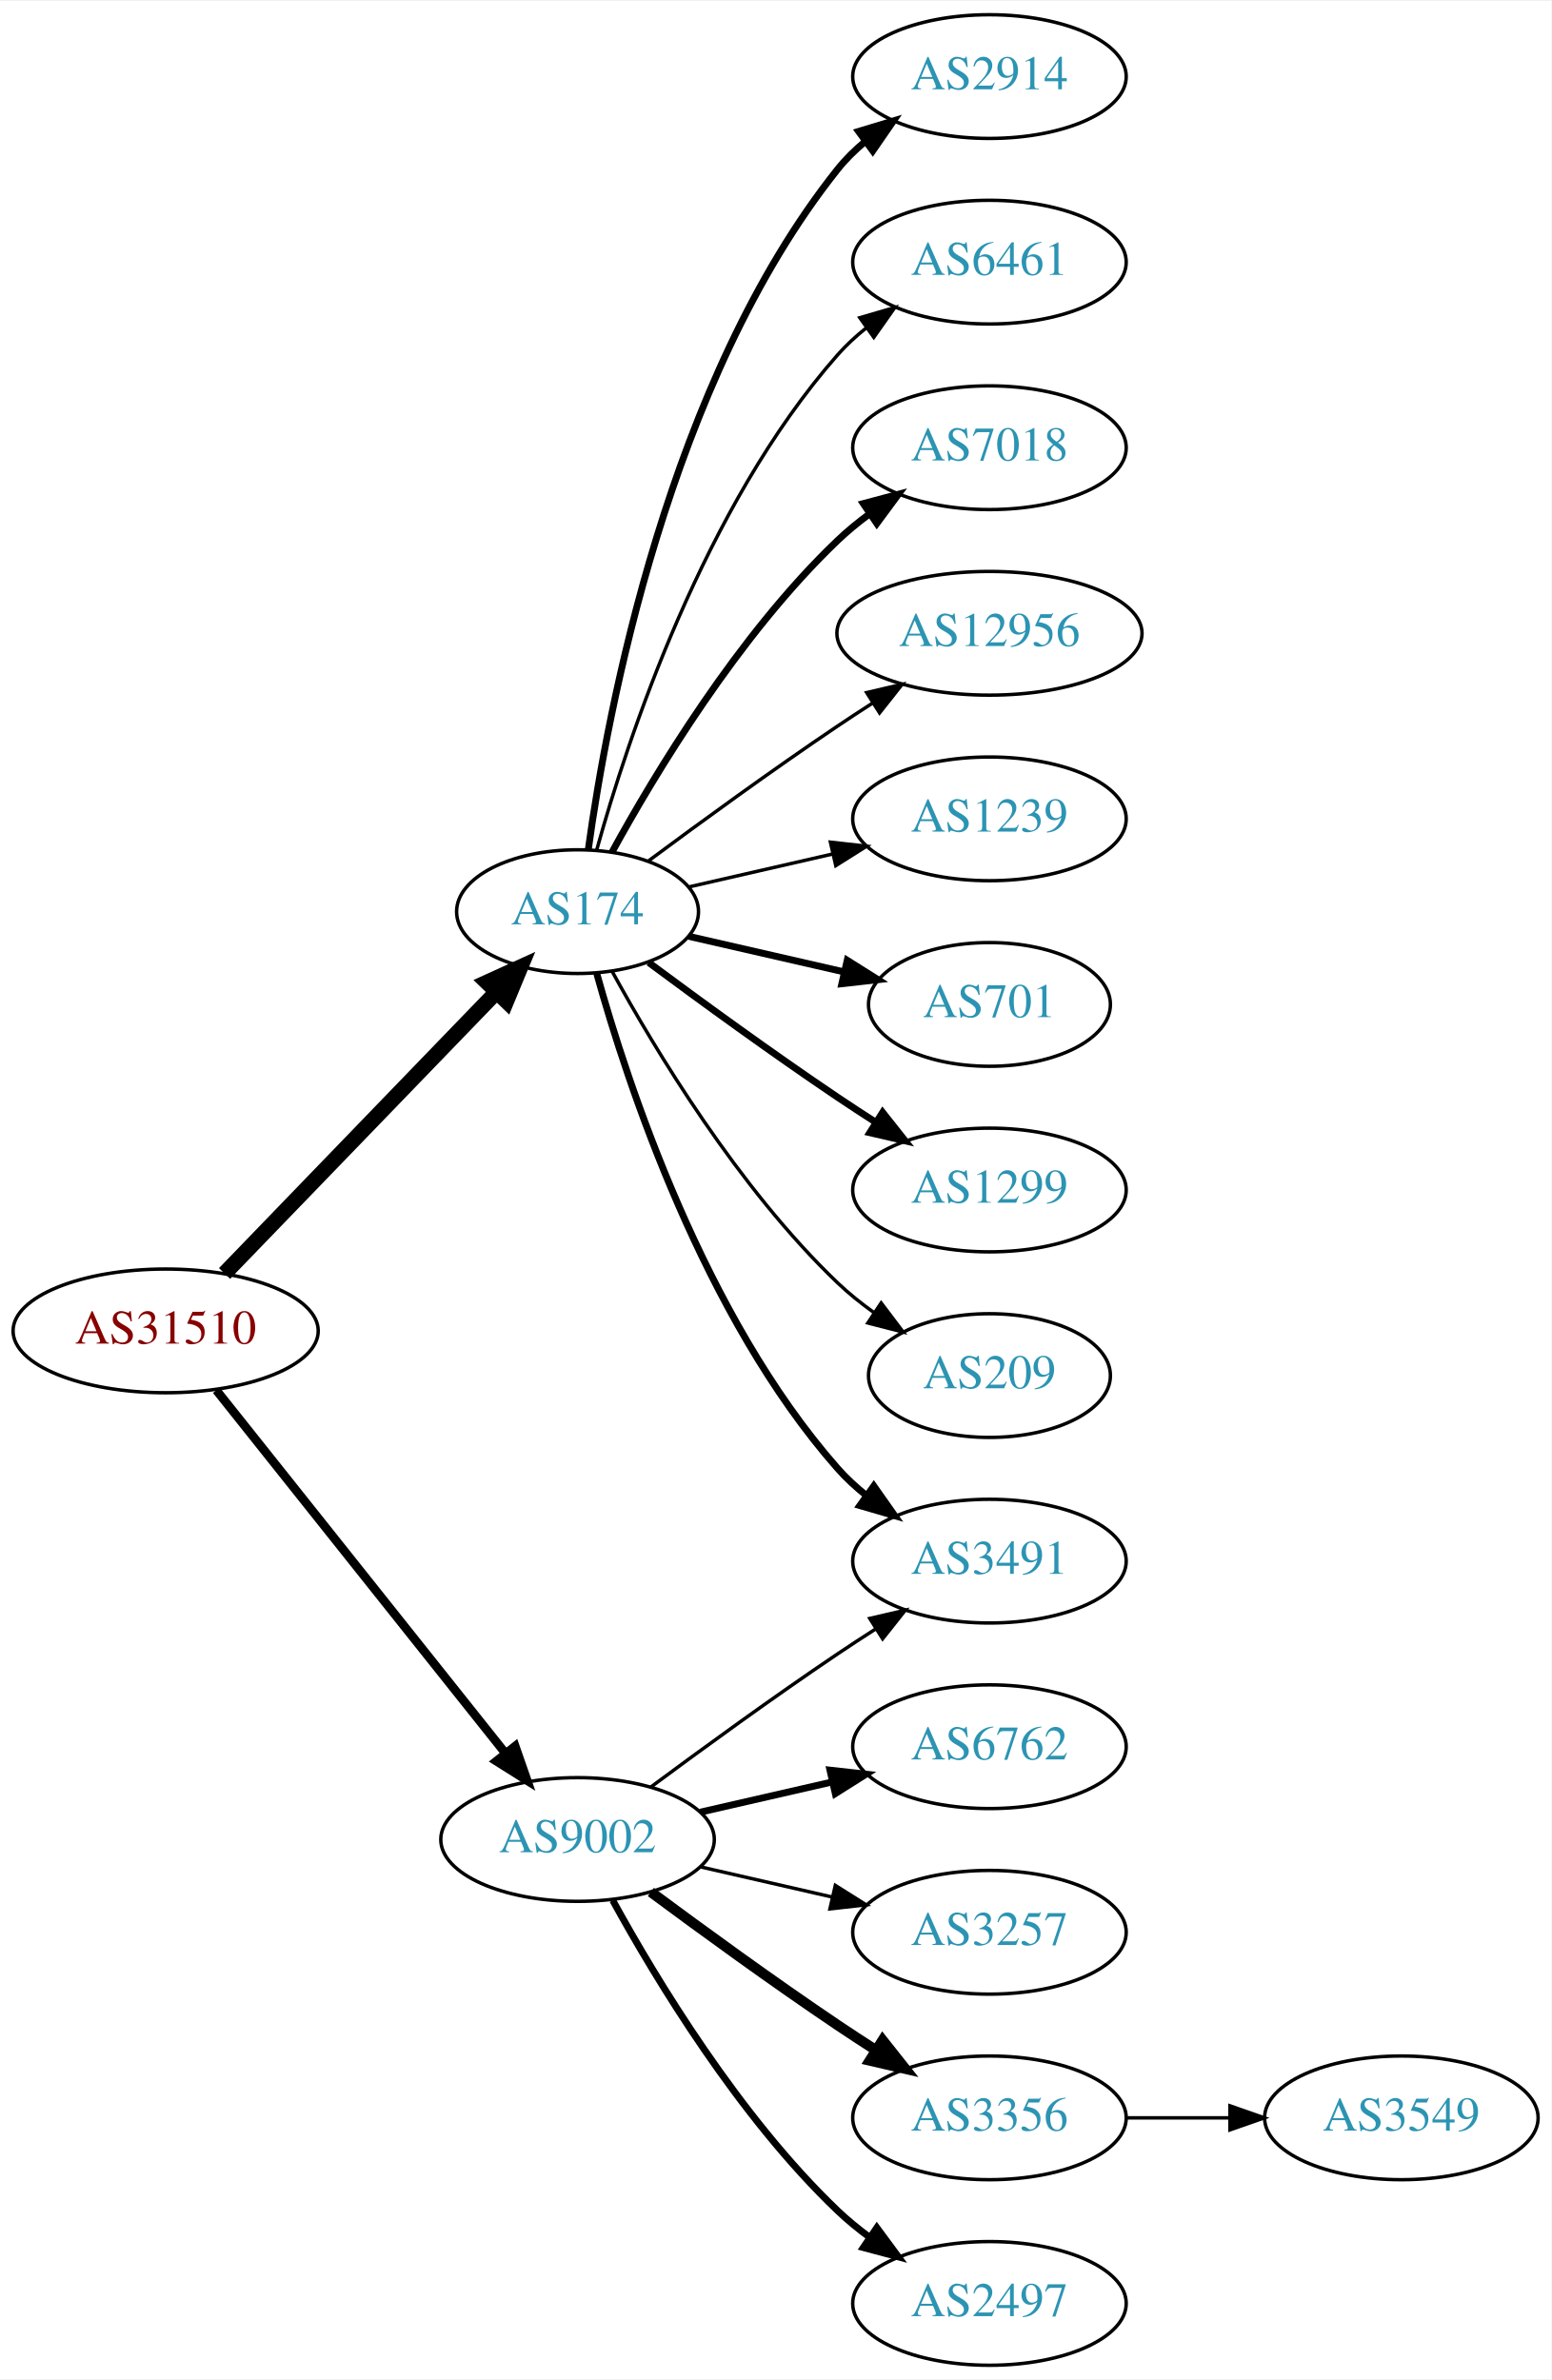
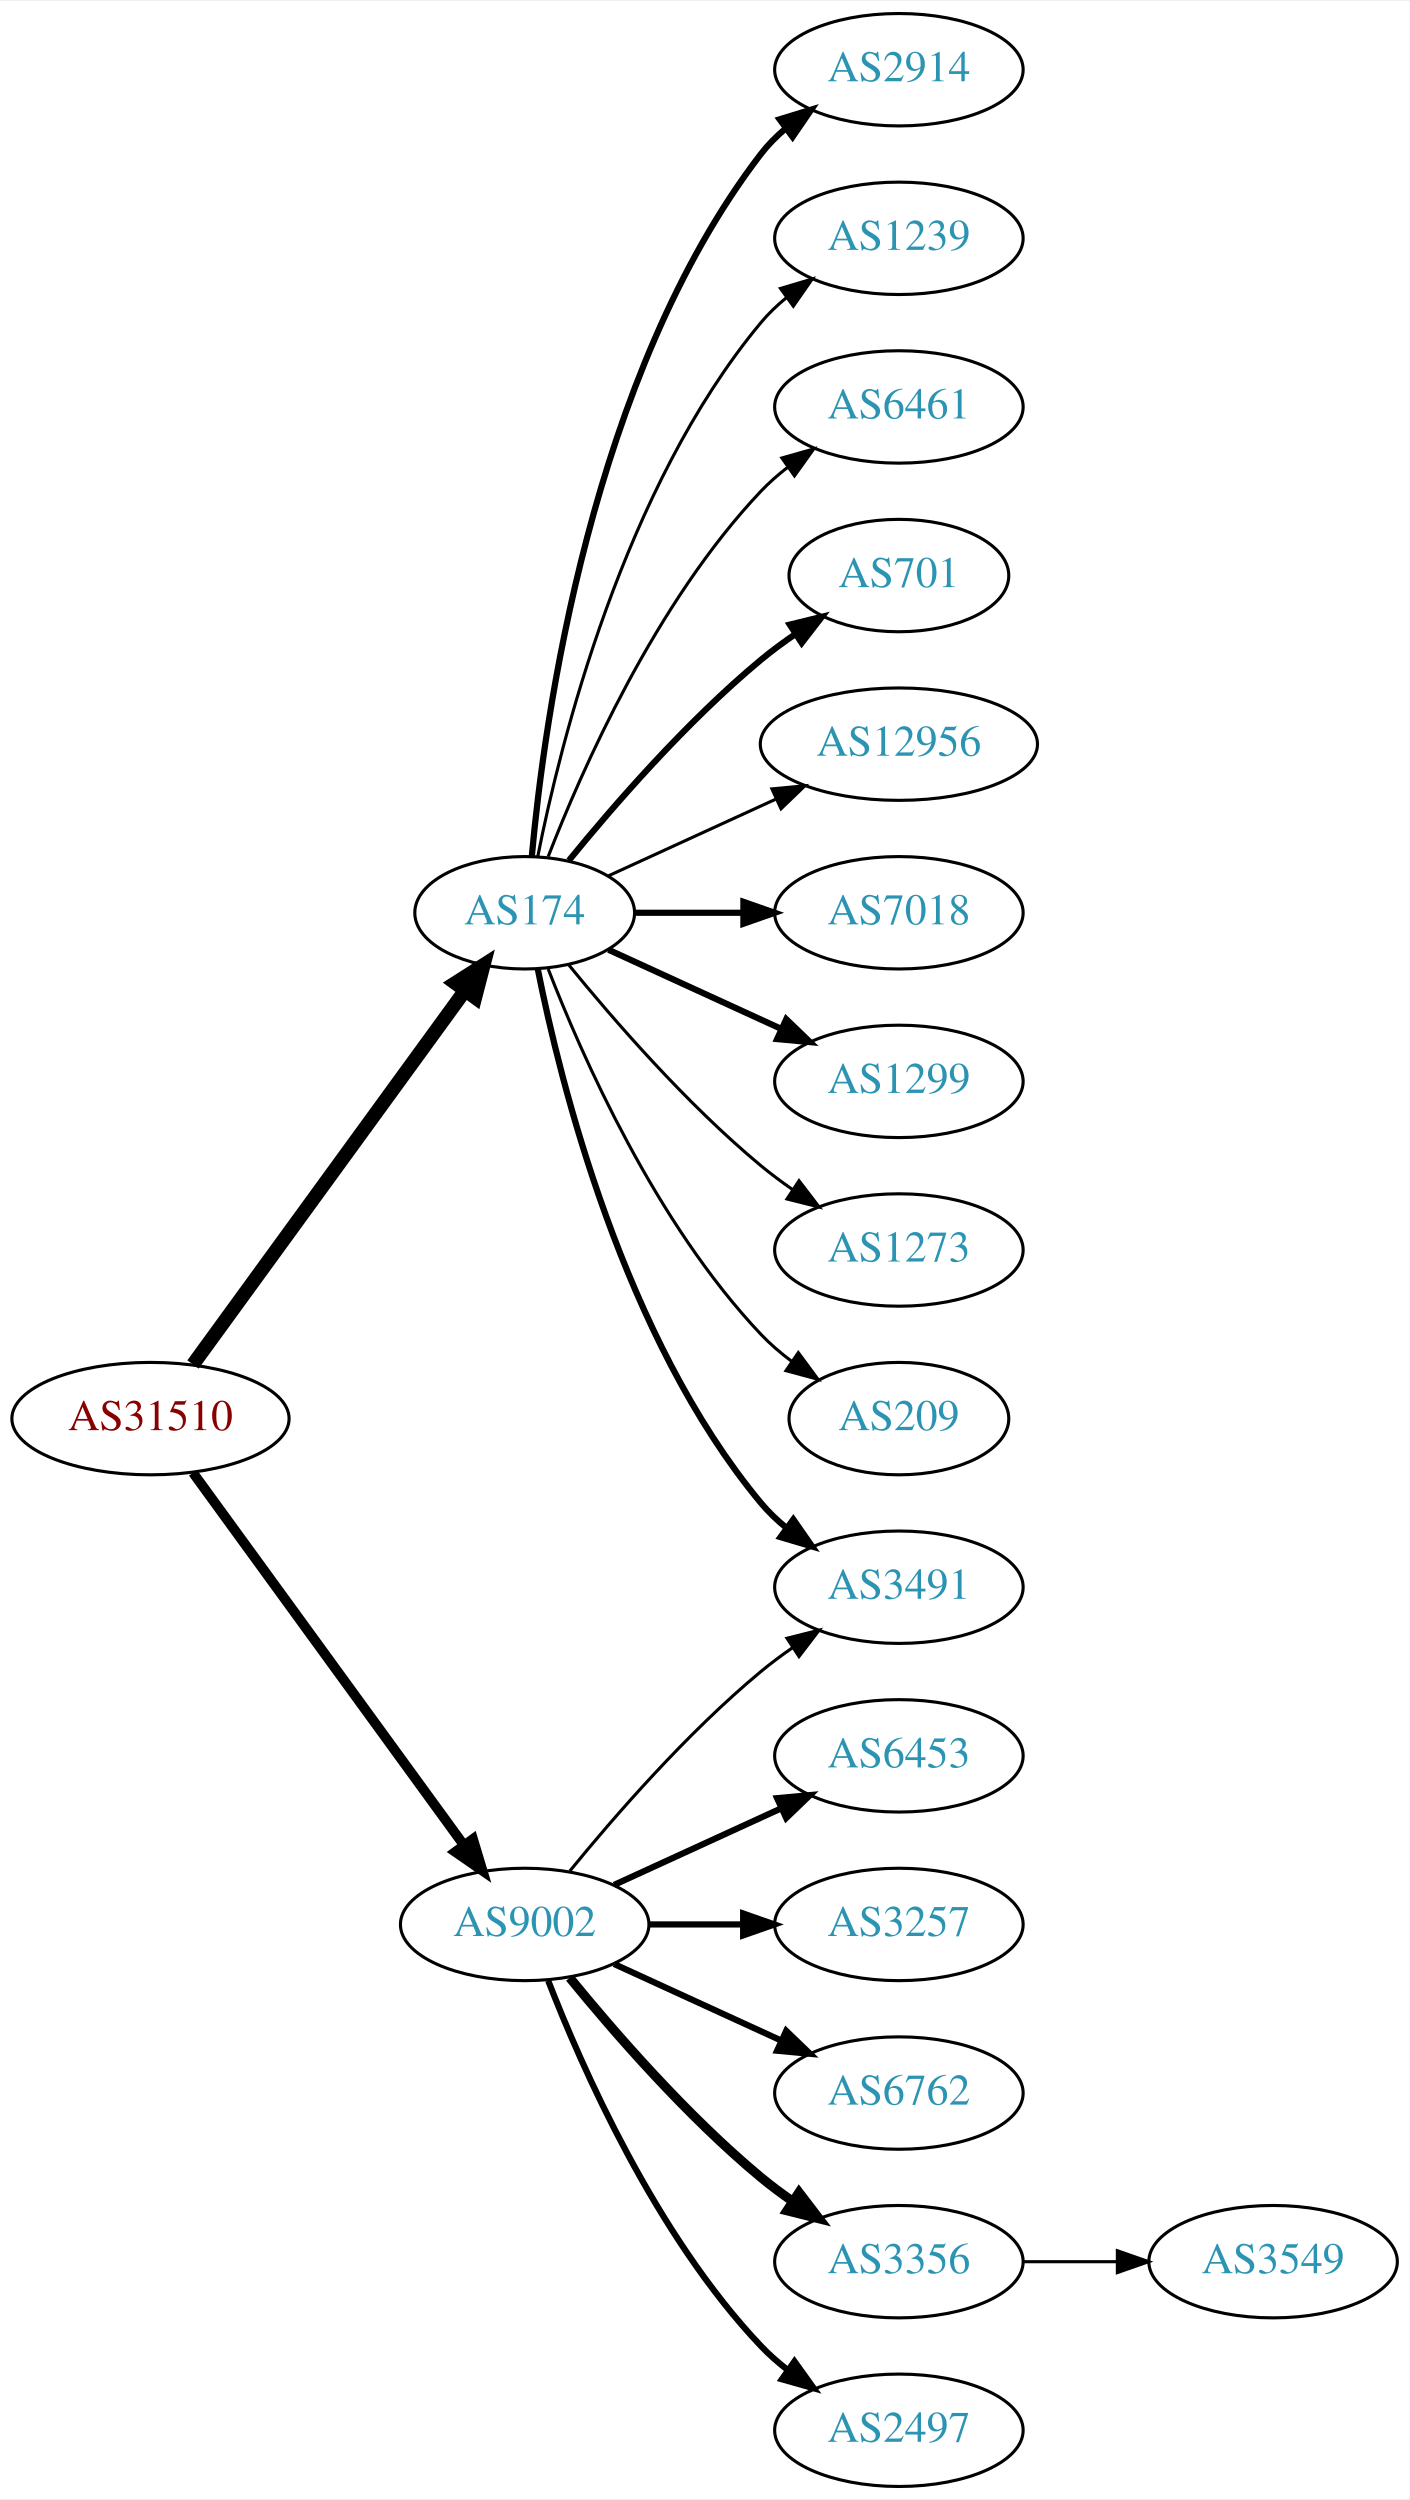
- <svg xmlns="http://www.w3.org/2000/svg" xmlns:xlink="http://www.w3.org/1999/xlink" width="451pt" height="692pt" viewBox="0.00 0.00 451.37 692.00">
-   <g id="graph0" class="graph" transform="scale(1 1) rotate(0) translate(4 688)">
-     <polygon fill="white" stroke="none" points="-4,4 -4,-688 447.37,-688 447.37,4 -4,4" />
+ <svg xmlns="http://www.w3.org/2000/svg" xmlns:xlink="http://www.w3.org/1999/xlink" width="451pt" height="800pt" viewBox="0.00 0.00 451.37 800.00">
+   <g id="graph0" class="graph" transform="scale(1 1) rotate(0) translate(4 796)">
+     <polygon fill="white" stroke="none" points="-4,4 -4,-796 447.37,-796 447.37,4 -4,4" />
    <g id="node1" class="node">
      <g id="a_node1">
        <a xlink:href="/asn/31510" xlink:title="AS31510 ~ Innsbrucker Kommunalbetriebe AG [AT]">
-           <ellipse fill="#ffffff" stroke="black" cx="44.196" cy="-301" rx="44.393" ry="18" />
-           <text text-anchor="middle" x="44.196" y="-297.3" font-family="Times,serif" font-size="14.00" fill="#880000">AS31510</text>
+           <ellipse fill="#ffffff" stroke="black" cx="44.196" cy="-342" rx="44.393" ry="18" />
+           <text text-anchor="middle" x="44.196" y="-338.3" font-family="Times,serif" font-size="14.00" fill="#880000">AS31510</text>
        </a>
      </g>
    </g>
    <g id="node2" class="node">
      <g id="a_node2">
        <a xlink:href="/asn/174" xlink:title="AS174 ~ Cogent Communications [US]">
-           <ellipse fill="#ffffff" stroke="black" cx="164.039" cy="-423" rx="35.194" ry="18" />
-           <text text-anchor="middle" x="164.039" y="-419.3" font-family="Times,serif" font-size="14.00" fill="#2c94b3">AS174</text>
+           <ellipse fill="#ffffff" stroke="black" cx="164.039" cy="-504" rx="35.194" ry="18" />
+           <text text-anchor="middle" x="164.039" y="-500.3" font-family="Times,serif" font-size="14.00" fill="#2c94b3">AS174</text>
        </a>
      </g>
    </g>
    <g id="edge1" class="edge">
-       <path fill="none" stroke="black" stroke-width="4.5" d="M61.334,-317.708C81.811,-338.907 117.245,-375.59 140.413,-399.576" />
-       <polygon fill="black" stroke="black" stroke-width="4.5" points="137.69,-402.425 147.47,-406.882 143.354,-396.954 137.69,-402.425" />
+       <path fill="none" stroke="black" stroke-width="4.5" d="M57.807,-359.337C78.737,-388.109 120.727,-445.834 144.858,-479.007" />
+       <polygon fill="black" stroke="black" stroke-width="4.5" points="141.805,-481.503 150.871,-487.273 148.173,-476.87 141.805,-481.503" />
    </g>
    <g id="node3" class="node">
      <g id="a_node3">
        <a xlink:href="/asn/9002" xlink:title="AS9002 ~ RETN Limited [EU]">
-           <ellipse fill="#ffffff" stroke="black" cx="164.039" cy="-153" rx="39.794" ry="18" />
-           <text text-anchor="middle" x="164.039" y="-149.3" font-family="Times,serif" font-size="14.00" fill="#2c94b3">AS9002</text>
+           <ellipse fill="#ffffff" stroke="black" cx="164.039" cy="-180" rx="39.794" ry="18" />
+           <text text-anchor="middle" x="164.039" y="-176.3" font-family="Times,serif" font-size="14.00" fill="#2c94b3">AS9002</text>
        </a>
      </g>
    </g>
    <g id="edge2" class="edge">
-       <path fill="none" stroke="black" stroke-width="2.531" d="M58.945,-283.733C79.7,-257.666 119.146,-208.126 143.07,-178.079" />
-       <polygon fill="black" stroke="black" stroke-width="2.531" points="145.887,-180.16 149.378,-170.157 140.41,-175.8 145.887,-180.16" />
+       <path fill="none" stroke="black" stroke-width="3.176" d="M57.807,-324.663C78.628,-296.04 120.29,-238.767 144.479,-205.514" />
+       <polygon fill="black" stroke="black" stroke-width="3.176" points="147.466,-207.358 150.518,-197.212 141.805,-203.24 147.466,-207.358" />
    </g>
    <g id="node4" class="node">
      <g id="a_node4">
        <a xlink:href="/asn/2914" xlink:title="AS2914 ~ NTT America, Inc. [US]">
-           <ellipse fill="#ffffff" stroke="black" cx="283.881" cy="-666" rx="39.794" ry="18" />
-           <text text-anchor="middle" x="283.881" y="-662.3" font-family="Times,serif" font-size="14.00" fill="#2c94b3">AS2914</text>
+           <ellipse fill="#ffffff" stroke="black" cx="283.881" cy="-774" rx="39.794" ry="18" />
+           <text text-anchor="middle" x="283.881" y="-770.3" font-family="Times,serif" font-size="14.00" fill="#2c94b3">AS2914</text>
        </a>
      </g>
    </g>
    <g id="edge3" class="edge">
-       <path fill="none" stroke="black" stroke-width="2" d="M167.178,-441.17C172.678,-480.974 190.504,-577.233 239.685,-639 242.026,-641.94 244.781,-644.649 247.747,-647.121" />
-       <polygon fill="black" stroke="black" stroke-width="2" points="245.812,-650.042 255.953,-653.11 249.939,-644.388 245.812,-650.042" />
+       <path fill="none" stroke="black" stroke-width="2" d="M166.323,-522.117C170.221,-565.332 185.238,-676.131 239.685,-747 241.975,-749.981 244.695,-752.716 247.639,-755.205" />
+       <polygon fill="black" stroke="black" stroke-width="2" points="245.686,-758.113 255.816,-761.218 249.833,-752.473 245.686,-758.113" />
    </g>
    <g id="node5" class="node">
      <g id="a_node5">
-         <a xlink:href="/asn/6461" xlink:title="AS6461 ~ Zayo Bandwidth [US]">
-           <ellipse fill="#ffffff" stroke="black" cx="283.881" cy="-612" rx="39.794" ry="18" />
-           <text text-anchor="middle" x="283.881" y="-608.3" font-family="Times,serif" font-size="14.00" fill="#2c94b3">AS6461</text>
+         <a xlink:href="/asn/1239" xlink:title="AS1239 ~ Sprint [US]">
+           <ellipse fill="#ffffff" stroke="black" cx="283.881" cy="-720" rx="39.794" ry="18" />
+           <text text-anchor="middle" x="283.881" y="-716.3" font-family="Times,serif" font-size="14.00" fill="#2c94b3">AS1239</text>
        </a>
      </g>
    </g>
    <g id="edge4" class="edge">
-       <path fill="none" stroke="black" d="M169.612,-440.946C178.517,-472.995 200.801,-540.842 239.685,-585 242.169,-587.821 245.019,-590.449 248.044,-592.871" />
-       <polygon fill="black" stroke="black" points="246.162,-595.828 256.334,-598.791 250.23,-590.131 246.162,-595.828" />
+       <path fill="none" stroke="black" d="M168.237,-522.073C175.401,-558.141 195.675,-640.125 239.685,-693 242.09,-695.889 244.886,-698.563 247.879,-701.013" />
+       <polygon fill="black" stroke="black" points="245.967,-703.95 256.122,-706.973 250.069,-698.277 245.967,-703.95" />
    </g>
    <g id="node6" class="node">
      <g id="a_node6">
-         <a xlink:href="/asn/7018" xlink:title="AS7018 ~ AT&amp;T Services, Inc. [US]">
-           <ellipse fill="#ffffff" stroke="black" cx="283.881" cy="-558" rx="39.794" ry="18" />
-           <text text-anchor="middle" x="283.881" y="-554.3" font-family="Times,serif" font-size="14.00" fill="#2c94b3">AS7018</text>
+         <a xlink:href="/asn/6461" xlink:title="AS6461 ~ Zayo Bandwidth [US]">
+           <ellipse fill="#ffffff" stroke="black" cx="283.881" cy="-666" rx="39.794" ry="18" />
+           <text text-anchor="middle" x="283.881" y="-662.3" font-family="Times,serif" font-size="14.00" fill="#2c94b3">AS6461</text>
        </a>
      </g>
    </g>
    <g id="edge5" class="edge">
-       <path fill="none" stroke="black" stroke-width="2" d="M174.065,-440.321C186.548,-463.1 210.837,-503.453 239.685,-531 242.553,-533.739 245.742,-536.347 249.051,-538.785" />
-       <polygon fill="black" stroke="black" stroke-width="2" points="247.175,-541.742 257.411,-544.477 251.114,-535.956 247.175,-541.742" />
+       <path fill="none" stroke="black" d="M171.562,-521.994C182.312,-549.728 205.969,-603.429 239.685,-639 242.271,-641.728 245.188,-644.294 248.257,-646.677" />
+       <polygon fill="black" stroke="black" points="246.411,-649.658 256.605,-652.543 250.435,-643.93 246.411,-649.658" />
    </g>
    <g id="node7" class="node">
      <g id="a_node7">
-         <a xlink:href="/asn/12956" xlink:title="AS12956 ~ TELXIUS [ES]">
-           <ellipse fill="#ffffff" stroke="black" cx="283.881" cy="-504" rx="44.393" ry="18" />
-           <text text-anchor="middle" x="283.881" y="-500.3" font-family="Times,serif" font-size="14.00" fill="#2c94b3">AS12956</text>
+         <a xlink:href="/asn/701" xlink:title="AS701 ~ UUNET [US]">
+           <ellipse fill="#ffffff" stroke="black" cx="283.881" cy="-612" rx="35.194" ry="18" />
+           <text text-anchor="middle" x="283.881" y="-608.3" font-family="Times,serif" font-size="14.00" fill="#2c94b3">AS701</text>
        </a>
      </g>
    </g>
    <g id="edge6" class="edge">
-       <path fill="none" stroke="black" d="M184.74,-437.81C199.642,-448.875 220.71,-464.228 239.685,-477 242.975,-479.215 246.438,-481.482 249.912,-483.715" />
-       <polygon fill="black" stroke="black" points="248.16,-486.748 258.479,-489.148 251.909,-480.837 248.16,-486.748" />
+       <path fill="none" stroke="black" stroke-width="2" d="M178.196,-520.743C192.281,-538.039 215.84,-565.223 239.685,-585 243.148,-587.872 246.941,-590.669 250.795,-593.308" />
+       <polygon fill="black" stroke="black" stroke-width="2" points="248.938,-596.275 259.228,-598.797 252.757,-590.408 248.938,-596.275" />
    </g>
    <g id="node8" class="node">
      <g id="a_node8">
-         <a xlink:href="/asn/1239" xlink:title="AS1239 ~ Sprint [US]">
-           <ellipse fill="#ffffff" stroke="black" cx="283.881" cy="-450" rx="39.794" ry="18" />
-           <text text-anchor="middle" x="283.881" y="-446.3" font-family="Times,serif" font-size="14.00" fill="#2c94b3">AS1239</text>
+         <a xlink:href="/asn/12956" xlink:title="AS12956 ~ TELXIUS [ES]">
+           <ellipse fill="#ffffff" stroke="black" cx="283.881" cy="-558" rx="44.393" ry="18" />
+           <text text-anchor="middle" x="283.881" y="-554.3" font-family="Times,serif" font-size="14.00" fill="#2c94b3">AS12956</text>
        </a>
      </g>
    </g>
    <g id="edge7" class="edge">
-       <path fill="none" stroke="black" d="M196.309,-430.165C209.148,-433.106 224.253,-436.567 238.22,-439.767" />
-       <polygon fill="black" stroke="black" points="237.612,-443.219 248.141,-442.04 239.175,-436.395 237.612,-443.219" />
+       <path fill="none" stroke="black" d="M190.9,-515.851C206.563,-523.028 226.835,-532.317 244.36,-540.348" />
+       <polygon fill="black" stroke="black" points="243.218,-543.675 253.767,-544.659 246.134,-537.311 243.218,-543.675" />
    </g>
    <g id="node9" class="node">
      <g id="a_node9">
-         <a xlink:href="/asn/701" xlink:title="AS701 ~ UUNET [US]">
-           <ellipse fill="#ffffff" stroke="black" cx="283.881" cy="-396" rx="35.194" ry="18" />
-           <text text-anchor="middle" x="283.881" y="-392.3" font-family="Times,serif" font-size="14.00" fill="#2c94b3">AS701</text>
+         <a xlink:href="/asn/7018" xlink:title="AS7018 ~ AT&amp;T Services, Inc. [US]">
+           <ellipse fill="#ffffff" stroke="black" cx="283.881" cy="-504" rx="39.794" ry="18" />
+           <text text-anchor="middle" x="283.881" y="-500.3" font-family="Times,serif" font-size="14.00" fill="#2c94b3">AS7018</text>
        </a>
      </g>
    </g>
    <g id="edge8" class="edge">
-       <path fill="none" stroke="black" stroke-width="2" d="M196.309,-415.835C210.159,-412.662 226.646,-408.885 241.497,-405.482" />
-       <polygon fill="black" stroke="black" stroke-width="2" points="242.499,-408.843 251.465,-403.198 240.936,-402.02 242.499,-408.843" />
+       <path fill="none" stroke="black" stroke-width="2" d="M199.44,-504C210.264,-504 222.432,-504 234.059,-504" />
+       <polygon fill="black" stroke="black" stroke-width="2" points="234.09,-507.5 244.09,-504 234.09,-500.5 234.09,-507.5" />
    </g>
    <g id="node10" class="node">
      <g id="a_node10">
        <a xlink:href="/asn/1299" xlink:title="AS1299 ~ Telia Carrier [EU]">
-           <ellipse fill="#ffffff" stroke="black" cx="283.881" cy="-342" rx="39.794" ry="18" />
-           <text text-anchor="middle" x="283.881" y="-338.3" font-family="Times,serif" font-size="14.00" fill="#2c94b3">AS1299</text>
+           <ellipse fill="#ffffff" stroke="black" cx="283.881" cy="-450" rx="39.794" ry="18" />
+           <text text-anchor="middle" x="283.881" y="-446.3" font-family="Times,serif" font-size="14.00" fill="#2c94b3">AS1299</text>
        </a>
      </g>
    </g>
    <g id="edge9" class="edge">
-       <path fill="none" stroke="black" stroke-width="2" d="M184.74,-408.19C199.642,-397.125 220.71,-381.772 239.685,-369 243.234,-366.611 246.984,-364.161 250.733,-361.758" />
-       <polygon fill="black" stroke="black" stroke-width="2" points="252.801,-364.591 259.381,-356.288 249.059,-358.675 252.801,-364.591" />
+       <path fill="none" stroke="black" stroke-width="2" d="M190.9,-492.149C207.02,-484.762 228.023,-475.138 245.888,-466.952" />
+       <polygon fill="black" stroke="black" stroke-width="2" points="247.806,-469.923 255.439,-462.575 244.89,-463.559 247.806,-469.923" />
    </g>
    <g id="node11" class="node">
      <g id="a_node11">
        <a xlink:href="/asn/3491" xlink:title="AS3491 ~ PCCW Global, Inc. [US]">
-           <ellipse fill="#ffffff" stroke="black" cx="283.881" cy="-234" rx="39.794" ry="18" />
-           <text text-anchor="middle" x="283.881" y="-230.3" font-family="Times,serif" font-size="14.00" fill="#2c94b3">AS3491</text>
+           <ellipse fill="#ffffff" stroke="black" cx="283.881" cy="-288" rx="39.794" ry="18" />
+           <text text-anchor="middle" x="283.881" y="-284.3" font-family="Times,serif" font-size="14.00" fill="#2c94b3">AS3491</text>
        </a>
      </g>
    </g>
    <g id="edge10" class="edge">
-       <path fill="none" stroke="black" stroke-width="2" d="M169.612,-405.054C178.517,-373.005 200.801,-305.158 239.685,-261 242.169,-258.179 245.019,-255.551 248.044,-253.129" />
-       <polygon fill="black" stroke="black" stroke-width="2" points="250.23,-255.869 256.334,-247.209 246.162,-250.172 250.23,-255.869" />
+       <path fill="none" stroke="black" stroke-width="2" d="M168.237,-485.927C175.401,-449.859 195.675,-367.875 239.685,-315 242.09,-312.111 244.886,-309.437 247.879,-306.987" />
+       <polygon fill="black" stroke="black" stroke-width="2" points="250.069,-309.723 256.122,-301.027 245.967,-304.05 250.069,-309.723" />
    </g>
    <g id="node12" class="node">
      <g id="a_node12">
-         <a xlink:href="/asn/209" xlink:title="AS209 ~ CenturyLink Communications, LLC [US]">
-           <ellipse fill="#ffffff" stroke="black" cx="283.881" cy="-288" rx="35.194" ry="18" />
-           <text text-anchor="middle" x="283.881" y="-284.3" font-family="Times,serif" font-size="14.00" fill="#2c94b3">AS209</text>
+         <a xlink:href="/asn/1273" xlink:title="AS1273 ~ Vodafone Group PLC [EU]">
+           <ellipse fill="#ffffff" stroke="black" cx="283.881" cy="-396" rx="39.794" ry="18" />
+           <text text-anchor="middle" x="283.881" y="-392.3" font-family="Times,serif" font-size="14.00" fill="#2c94b3">AS1273</text>
        </a>
      </g>
    </g>
    <g id="edge11" class="edge">
-       <path fill="none" stroke="black" d="M174.065,-405.679C186.548,-382.9 210.837,-342.547 239.685,-315 242.939,-311.893 246.606,-308.954 250.393,-306.24" />
-       <polygon fill="black" stroke="black" points="252.37,-309.128 258.761,-300.678 248.495,-303.299 252.37,-309.128" />
-     </g>
-     <g id="edge15" class="edge">
-       <path fill="none" stroke="black" d="M185.369,-168.277C200.231,-179.304 220.976,-194.407 239.685,-207 243.234,-209.389 246.984,-211.839 250.733,-214.242" />
-       <polygon fill="black" stroke="black" points="249.059,-217.325 259.381,-219.712 252.801,-211.409 249.059,-217.325" />
+       <path fill="none" stroke="black" d="M178.196,-487.257C192.281,-469.961 215.84,-442.777 239.685,-423 242.901,-420.332 246.402,-417.73 249.972,-415.259" />
+       <polygon fill="black" stroke="black" points="251.896,-418.183 258.329,-409.764 248.05,-412.334 251.896,-418.183" />
    </g>
    <g id="node13" class="node">
      <g id="a_node13">
-         <a xlink:href="/asn/6762" xlink:title="AS6762 ~ TELECOM ITALIA SPARKLE S.p.A. [IT]">
-           <ellipse fill="#ffffff" stroke="black" cx="283.881" cy="-180" rx="39.794" ry="18" />
-           <text text-anchor="middle" x="283.881" y="-176.3" font-family="Times,serif" font-size="14.00" fill="#2c94b3">AS6762</text>
+         <a xlink:href="/asn/209" xlink:title="AS209 ~ CenturyLink Communications, LLC [US]">
+           <ellipse fill="#ffffff" stroke="black" cx="283.881" cy="-342" rx="35.194" ry="18" />
+           <text text-anchor="middle" x="283.881" y="-338.3" font-family="Times,serif" font-size="14.00" fill="#2c94b3">AS209</text>
        </a>
      </g>
    </g>
    <g id="edge12" class="edge">
-       <path fill="none" stroke="black" stroke-width="2" d="M199.758,-160.955C211.758,-163.704 225.379,-166.825 238.071,-169.733" />
-       <polygon fill="black" stroke="black" stroke-width="2" points="237.474,-173.187 248.003,-172.009 239.037,-166.364 237.474,-173.187" />
+       <path fill="none" stroke="black" d="M171.562,-486.006C182.312,-458.272 205.969,-404.571 239.685,-369 242.628,-365.895 246.001,-362.999 249.537,-360.345" />
+       <polygon fill="black" stroke="black" points="251.666,-363.129 257.956,-354.603 247.722,-357.346 251.666,-363.129" />
+     </g>
+     <g id="edge18" class="edge">
+       <path fill="none" stroke="black" d="M178.458,-197.065C192.572,-214.375 215.987,-241.345 239.685,-261 242.901,-263.668 246.402,-266.27 249.972,-268.741" />
+       <polygon fill="black" stroke="black" points="248.05,-271.666 258.329,-274.236 251.896,-265.817 248.05,-271.666" />
    </g>
    <g id="node14" class="node">
      <g id="a_node14">
-         <a xlink:href="/asn/3257" xlink:title="AS3257 ~ GTT [DE]">
-           <ellipse fill="#ffffff" stroke="black" cx="283.881" cy="-126" rx="39.794" ry="18" />
-           <text text-anchor="middle" x="283.881" y="-122.3" font-family="Times,serif" font-size="14.00" fill="#2c94b3">AS3257</text>
+         <a xlink:href="/asn/6453" xlink:title="AS6453 ~ TATA COMMUNICATIONS (AMERICA) INC [US]">
+           <ellipse fill="#ffffff" stroke="black" cx="283.881" cy="-234" rx="39.794" ry="18" />
+           <text text-anchor="middle" x="283.881" y="-230.3" font-family="Times,serif" font-size="14.00" fill="#2c94b3">AS6453</text>
        </a>
      </g>
    </g>
    <g id="edge13" class="edge">
-       <path fill="none" stroke="black" d="M199.758,-145.045C211.758,-142.296 225.379,-139.175 238.071,-136.267" />
-       <polygon fill="black" stroke="black" points="239.037,-139.636 248.003,-133.991 237.474,-132.813 239.037,-139.636" />
+       <path fill="none" stroke="black" stroke-width="2" d="M192.667,-192.661C208.624,-199.973 228.895,-209.261 246.178,-217.181" />
+       <polygon fill="black" stroke="black" stroke-width="2" points="244.876,-220.435 255.425,-221.419 247.793,-214.071 244.876,-220.435" />
    </g>
    <g id="node15" class="node">
      <g id="a_node15">
+         <a xlink:href="/asn/3257" xlink:title="AS3257 ~ GTT [DE]">
+           <ellipse fill="#ffffff" stroke="black" cx="283.881" cy="-180" rx="39.794" ry="18" />
+           <text text-anchor="middle" x="283.881" y="-176.3" font-family="Times,serif" font-size="14.00" fill="#2c94b3">AS3257</text>
+         </a>
+       </g>
+     </g>
+     <g id="edge14" class="edge">
+       <path fill="none" stroke="black" stroke-width="2" d="M203.951,-180C213.505,-180 223.854,-180 233.817,-180" />
+       <polygon fill="black" stroke="black" stroke-width="2" points="234.009,-183.5 244.009,-180 234.009,-176.5 234.009,-183.5" />
+     </g>
+     <g id="node16" class="node">
+       <g id="a_node16">
+         <a xlink:href="/asn/6762" xlink:title="AS6762 ~ TELECOM ITALIA SPARKLE S.p.A. [IT]">
+           <ellipse fill="#ffffff" stroke="black" cx="283.881" cy="-126" rx="39.794" ry="18" />
+           <text text-anchor="middle" x="283.881" y="-122.3" font-family="Times,serif" font-size="14.00" fill="#2c94b3">AS6762</text>
+         </a>
+       </g>
+     </g>
+     <g id="edge15" class="edge">
+       <path fill="none" stroke="black" stroke-width="2" d="M192.667,-167.339C208.624,-160.027 228.895,-150.739 246.178,-142.819" />
+       <polygon fill="black" stroke="black" stroke-width="2" points="247.793,-145.929 255.425,-138.581 244.876,-139.565 247.793,-145.929" />
+     </g>
+     <g id="node17" class="node">
+       <g id="a_node17">
        <a xlink:href="/asn/3356" xlink:title="AS3356 ~ Level 3 Parent, LLC [US]">
          <ellipse fill="#ffffff" stroke="black" cx="283.881" cy="-72" rx="39.794" ry="18" />
          <text text-anchor="middle" x="283.881" y="-68.3" font-family="Times,serif" font-size="14.00" fill="#2c94b3">AS3356</text>
        </a>
      </g>
    </g>
-     <g id="edge14" class="edge">
-       <path fill="none" stroke="black" stroke-width="3" d="M185.369,-137.723C200.231,-126.696 220.976,-111.593 239.685,-99 243.234,-96.611 246.984,-94.161 250.733,-91.758" />
-       <polygon fill="black" stroke="black" stroke-width="3" points="252.801,-94.591 259.381,-86.288 249.059,-88.675 252.801,-94.591" />
-     </g>
-     <g id="node16" class="node">
-       <g id="a_node16">
+     <g id="edge16" class="edge">
+       <path fill="none" stroke="black" stroke-width="3" d="M178.458,-162.935C192.572,-145.625 215.987,-118.655 239.685,-99 242.901,-96.332 246.402,-93.73 249.972,-91.259" />
+       <polygon fill="black" stroke="black" stroke-width="3" points="251.896,-94.183 258.329,-85.764 248.05,-88.334 251.896,-94.183" />
+     </g>
+     <g id="node18" class="node">
+       <g id="a_node18">
        <a xlink:href="/asn/2497" xlink:title="AS2497 ~ Internet Initiative Japan Inc. [JP]">
          <ellipse fill="#ffffff" stroke="black" cx="283.881" cy="-18" rx="39.794" ry="18" />
          <text text-anchor="middle" x="283.881" y="-14.3" font-family="Times,serif" font-size="14.00" fill="#2c94b3">AS2497</text>
        </a>
      </g>
    </g>
-     <g id="edge16" class="edge">
-       <path fill="none" stroke="black" stroke-width="2" d="M174.28,-135.287C186.825,-112.439 211.002,-72.389 239.685,-45 242.553,-42.261 245.742,-39.653 249.051,-37.215" />
-       <polygon fill="black" stroke="black" stroke-width="2" points="251.114,-40.044 257.411,-31.523 247.175,-34.258 251.114,-40.044" />
-     </g>
-     <g id="node17" class="node">
-       <g id="a_node17">
+     <g id="edge17" class="edge">
+       <path fill="none" stroke="black" stroke-width="2" d="M171.562,-162.006C182.312,-134.272 205.969,-80.571 239.685,-45 242.271,-42.272 245.188,-39.706 248.257,-37.323" />
+       <polygon fill="black" stroke="black" stroke-width="2" points="250.435,-40.069 256.605,-31.457 246.411,-34.342 250.435,-40.069" />
+     </g>
+     <g id="node19" class="node">
+       <g id="a_node19">
        <a xlink:href="/asn/3549" xlink:title="AS3549 ~ Level 3 Parent, LLC [US]">
          <ellipse fill="#ffffff" stroke="black" cx="403.724" cy="-72" rx="39.794" ry="18" />
          <text text-anchor="middle" x="403.724" y="-68.3" font-family="Times,serif" font-size="14.00" fill="#2c94b3">AS3549</text>
        </a>
      </g>
    </g>
-     <g id="edge17" class="edge">
+     <g id="edge19" class="edge">
      <path fill="none" stroke="black" d="M323.794,-72C333.347,-72 343.697,-72 353.659,-72" />
      <polygon fill="black" stroke="black" points="353.852,-75.5 363.852,-72 353.852,-68.5 353.852,-75.5" />
    </g>
  </g>
</svg>
